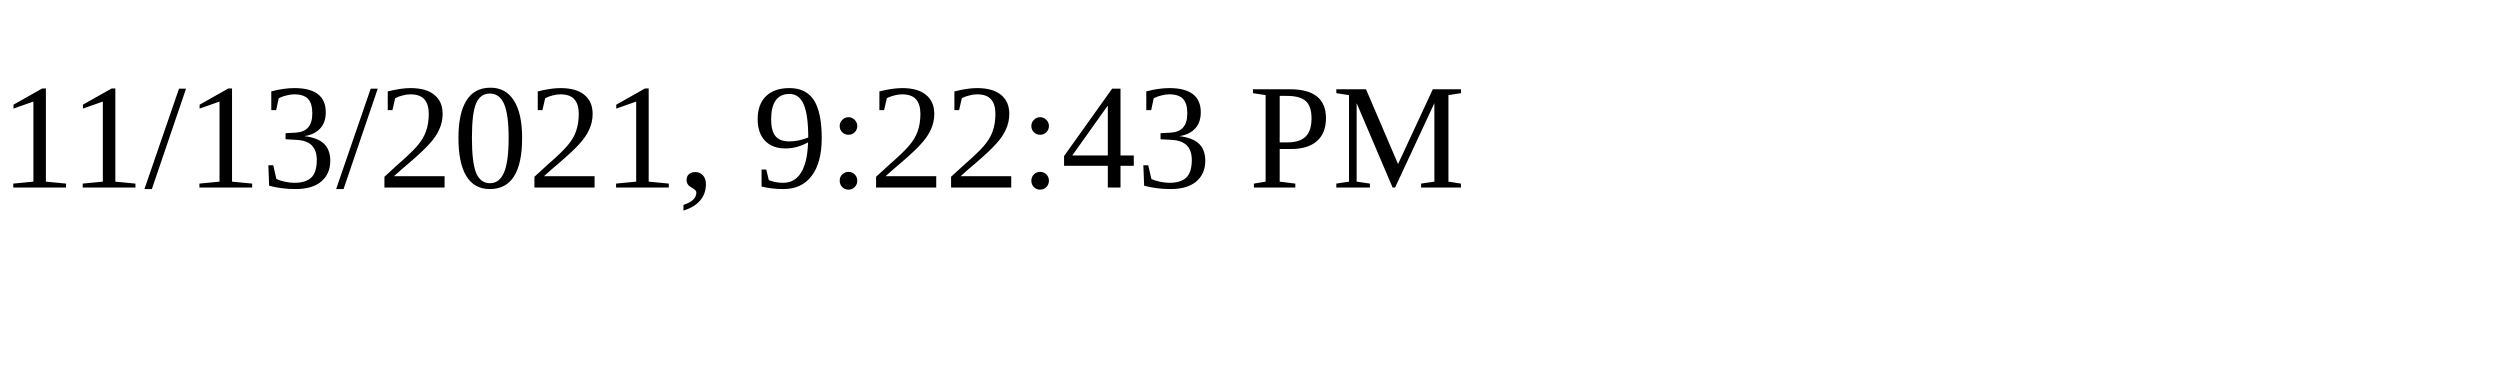
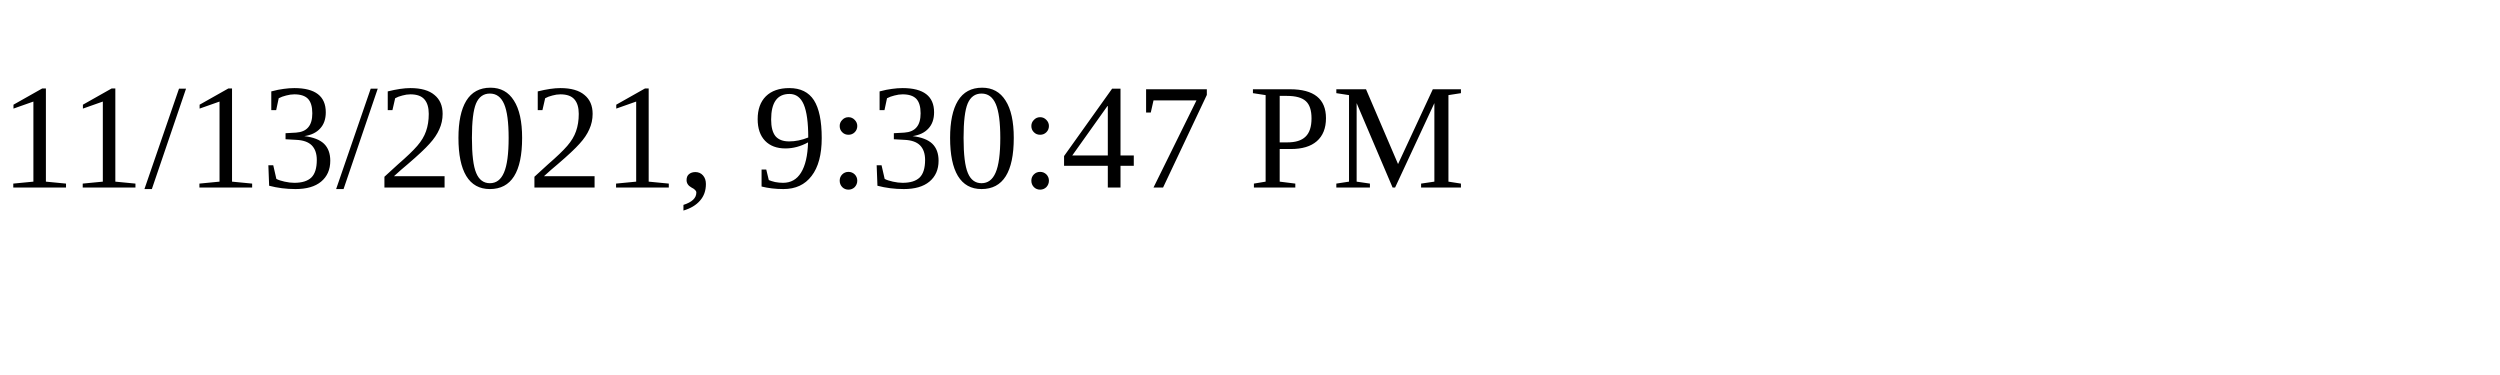
<svg xmlns="http://www.w3.org/2000/svg" height="30" width="200">
-   <text x="0" y="15">11/13/2021, 9:22:43 PM</text>
+   <text x="0" y="15">11/13/2021, 9:30:47 PM</text>
</svg>
